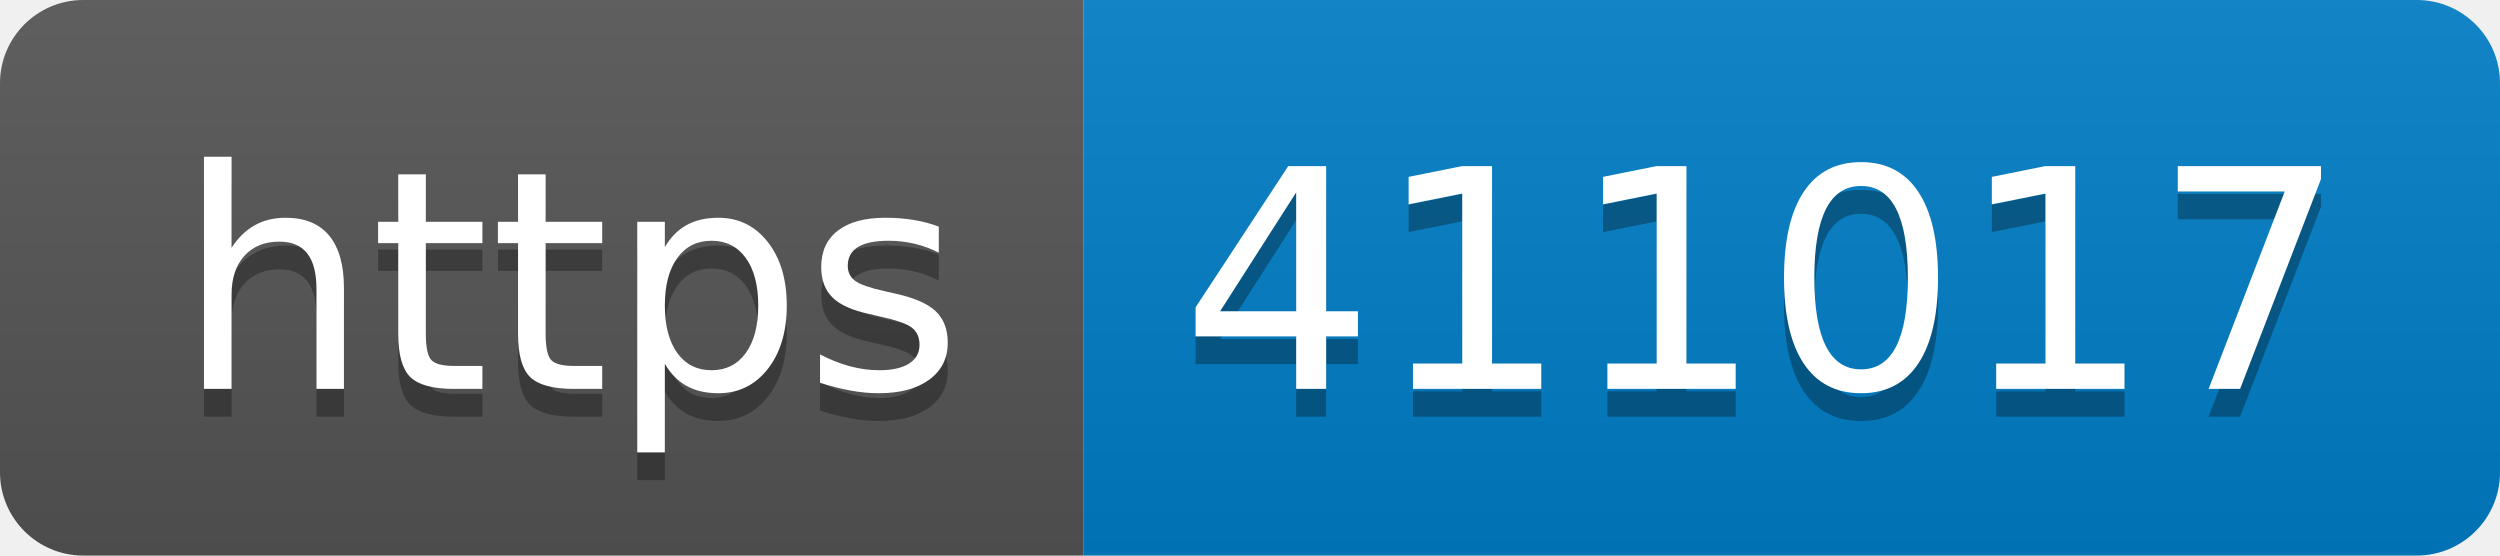
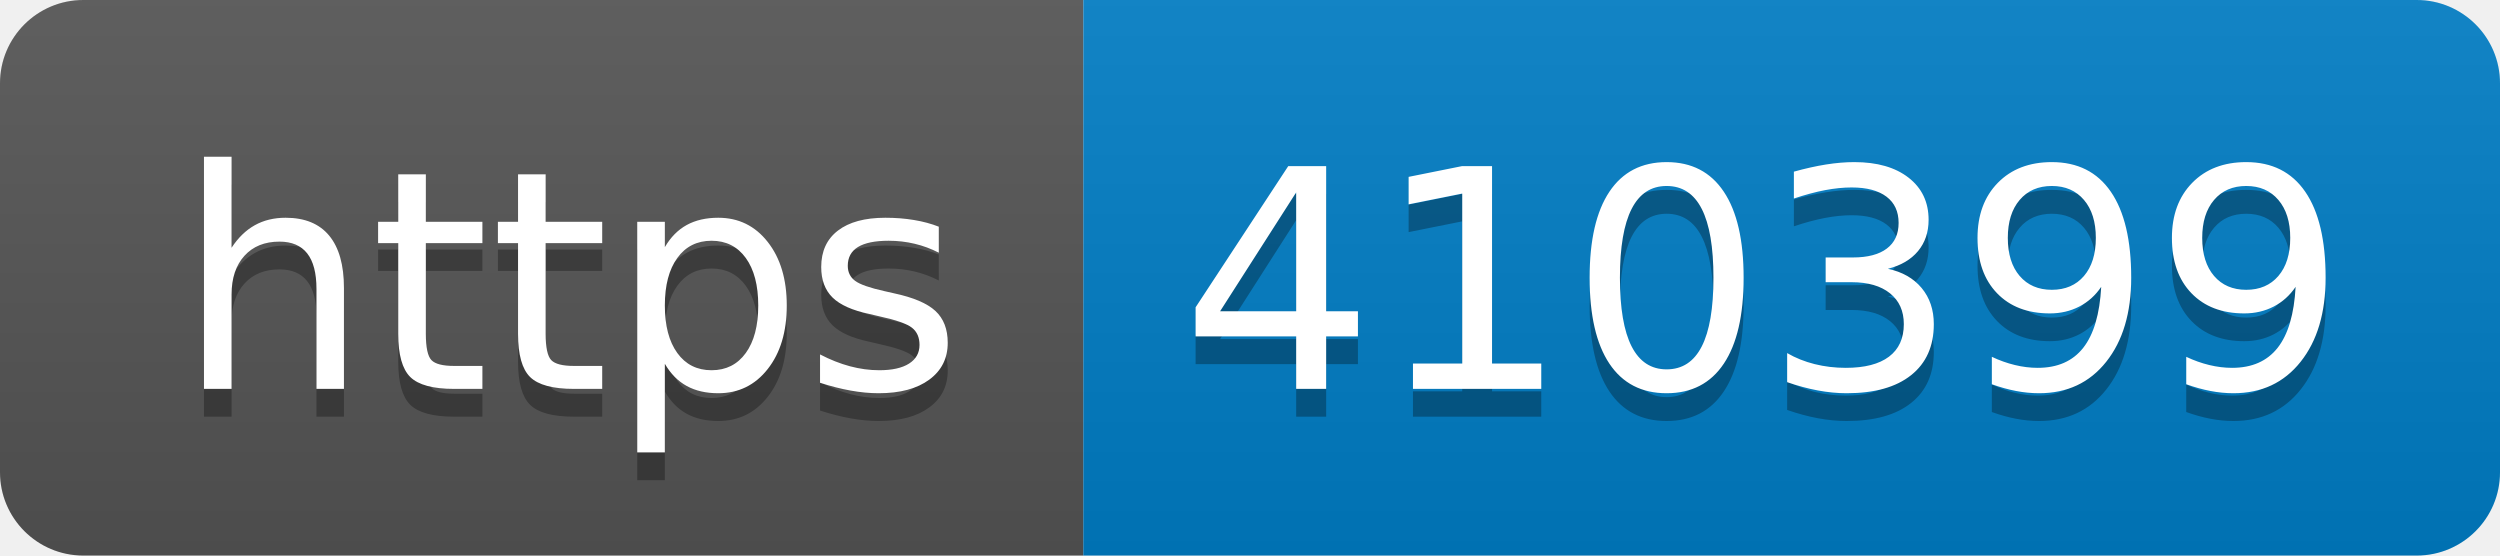
- <svg xmlns="http://www.w3.org/2000/svg" width="90" height="20" role="img" aria-label="https: 411017">
+ <svg xmlns="http://www.w3.org/2000/svg" width="90" height="20" role="img" aria-label="https: 410399">
  <linearGradient id="s" x2="0" y2="100%">
    <stop offset="0" stop-color="#bbb" stop-opacity=".1" />
    <stop offset="1" stop-opacity=".1" />
  </linearGradient>
  <clipPath id="r">
    <rect width="90" height="20" rx="3" fill="#fff" />
  </clipPath>
  <g clip-path="url(#r)">
    <rect width="39" height="20" fill="#555" />
    <rect x="39" width="51" height="20" fill="#007ec6" />
    <rect width="90" height="20" fill="url(#s)" />
  </g>
  <g fill="#fff" text-anchor="middle" font-family="Verdana,Geneva,DejaVu Sans,sans-serif" text-rendering="geometricPrecision" font-size="110">
    <text aria-hidden="true" x="205" y="150" fill="#010101" fill-opacity=".3" transform="scale(.1)" textLength="290">https</text>
    <text x="205" y="140" transform="scale(.1)" fill="#fff" textLength="290">https</text>
-     <text aria-hidden="true" x="635" y="150" fill="#010101" fill-opacity=".3" transform="scale(.1)" textLength="410">411017</text>
-     <text x="635" y="140" transform="scale(.1)" fill="#fff" textLength="410">411017</text>
+     <text aria-hidden="true" x="635" y="150" fill="#010101" fill-opacity=".3" transform="scale(.1)" textLength="410">410399</text>
+     <text x="635" y="140" transform="scale(.1)" fill="#fff" textLength="410">410399</text>
  </g>
</svg>
